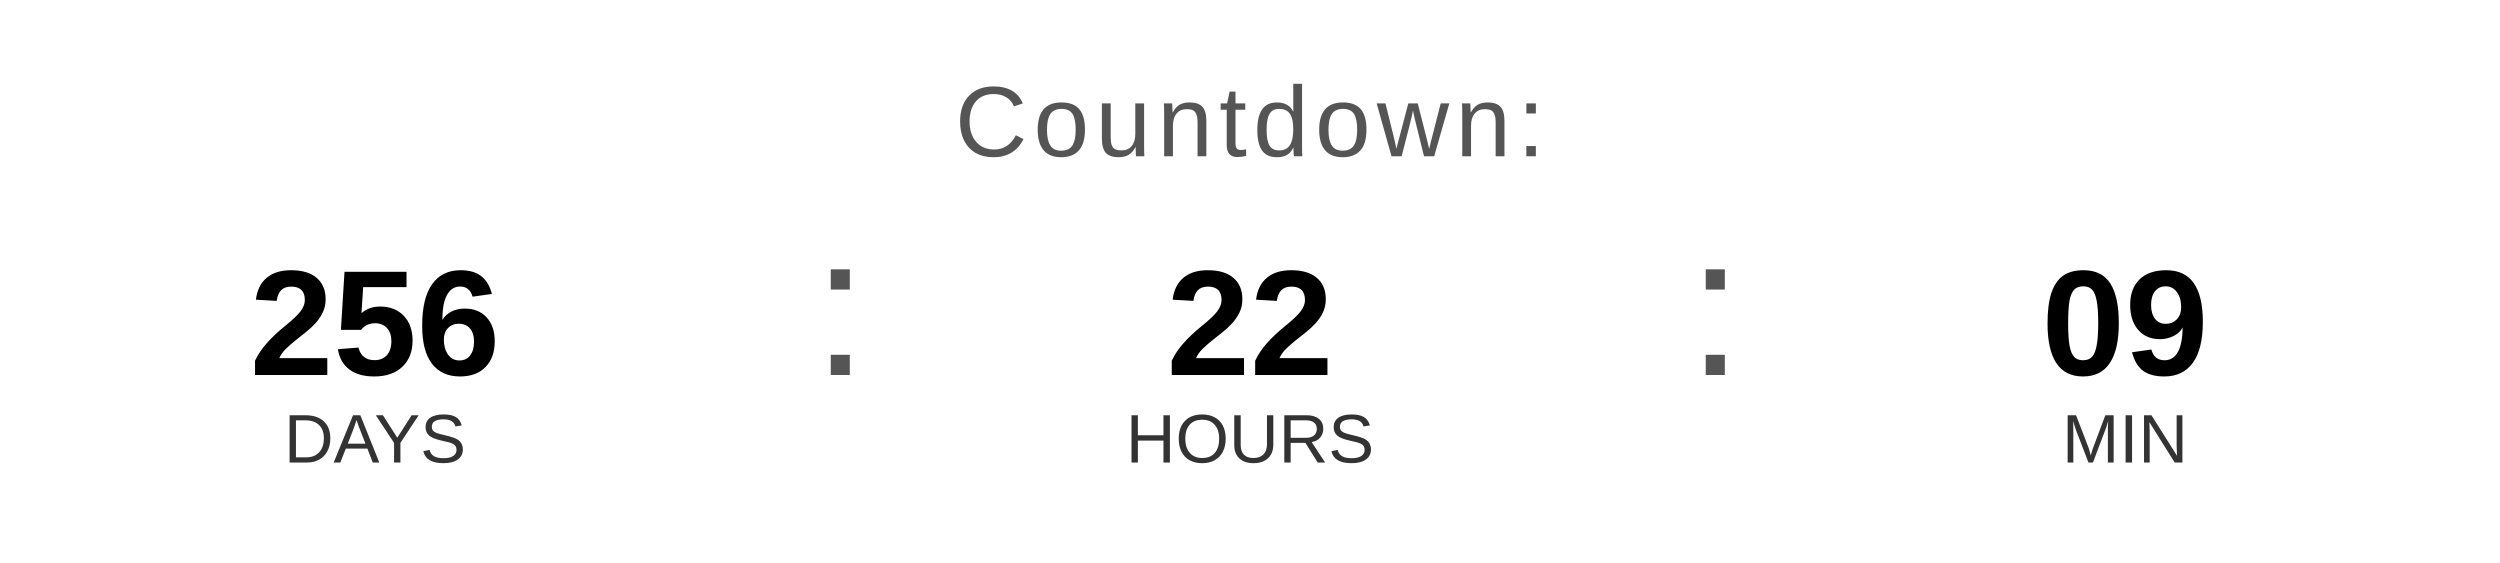
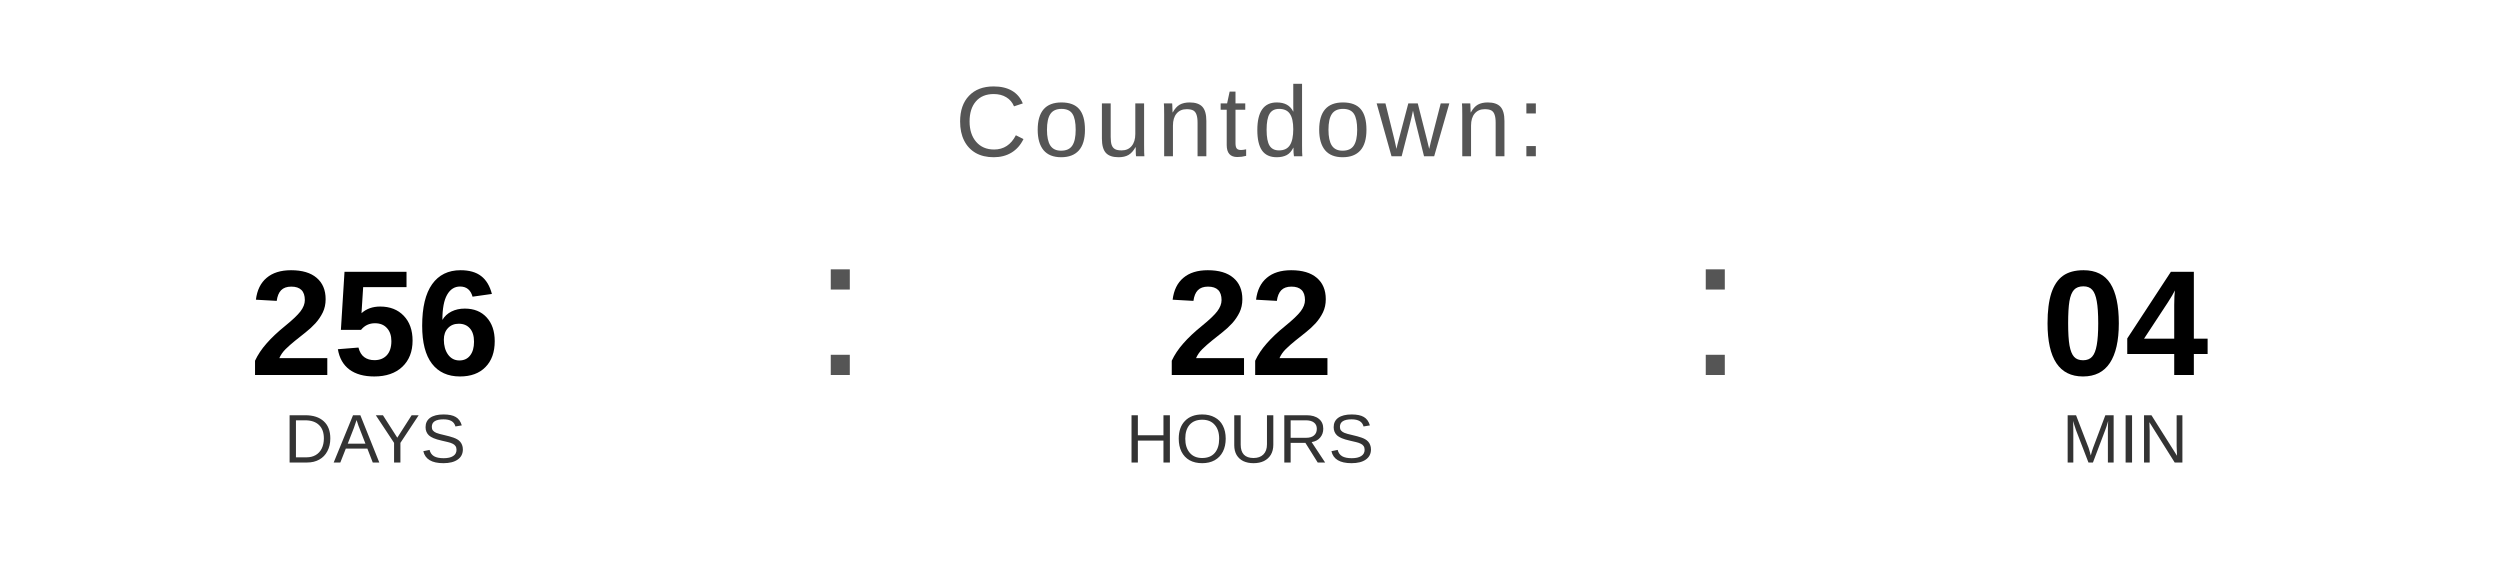
<svg xmlns="http://www.w3.org/2000/svg" width="400" height="90" viewBox="0 0 400 90">
  <text x="200" y="25" font-family="Arial, Helvetica, sans-serif" font-size="16" fill="#555555" text-anchor="middle" letter-spacing="1">
    Countdown:
  </text>
  <text x="60" y="60" font-family="Arial, Helvetica, sans-serif" font-size="24" font-weight="bold" fill="#000000" text-anchor="middle">256</text>
  <text x="60" y="74" font-family="Arial, Helvetica, sans-serif" font-size="11" fill="#333333" text-anchor="middle">DAYS</text>
  <text x="130" y="60" font-family="Arial, sans-serif" font-size="32" fill="#555555">:</text>
  <text x="200" y="60" font-family="Arial, Helvetica, sans-serif" font-size="24" font-weight="bold" fill="#000000" text-anchor="middle">22</text>
  <text x="200" y="74" font-family="Arial, Helvetica, sans-serif" font-size="11" fill="#333333" text-anchor="middle">HOURS</text>
  <text x="270" y="60" font-family="Arial, sans-serif" font-size="32" fill="#555555">:</text>
-   <text x="340" y="60" font-family="Arial, Helvetica, sans-serif" font-size="24" font-weight="bold" fill="#000000" text-anchor="middle">09</text>
+   <text x="340" y="60" font-family="Arial, Helvetica, sans-serif" font-size="24" font-weight="bold" fill="#000000" text-anchor="middle">04</text>
  <text x="340" y="74" font-family="Arial, Helvetica, sans-serif" font-size="11" fill="#333333" text-anchor="middle">MIN</text>
</svg>
